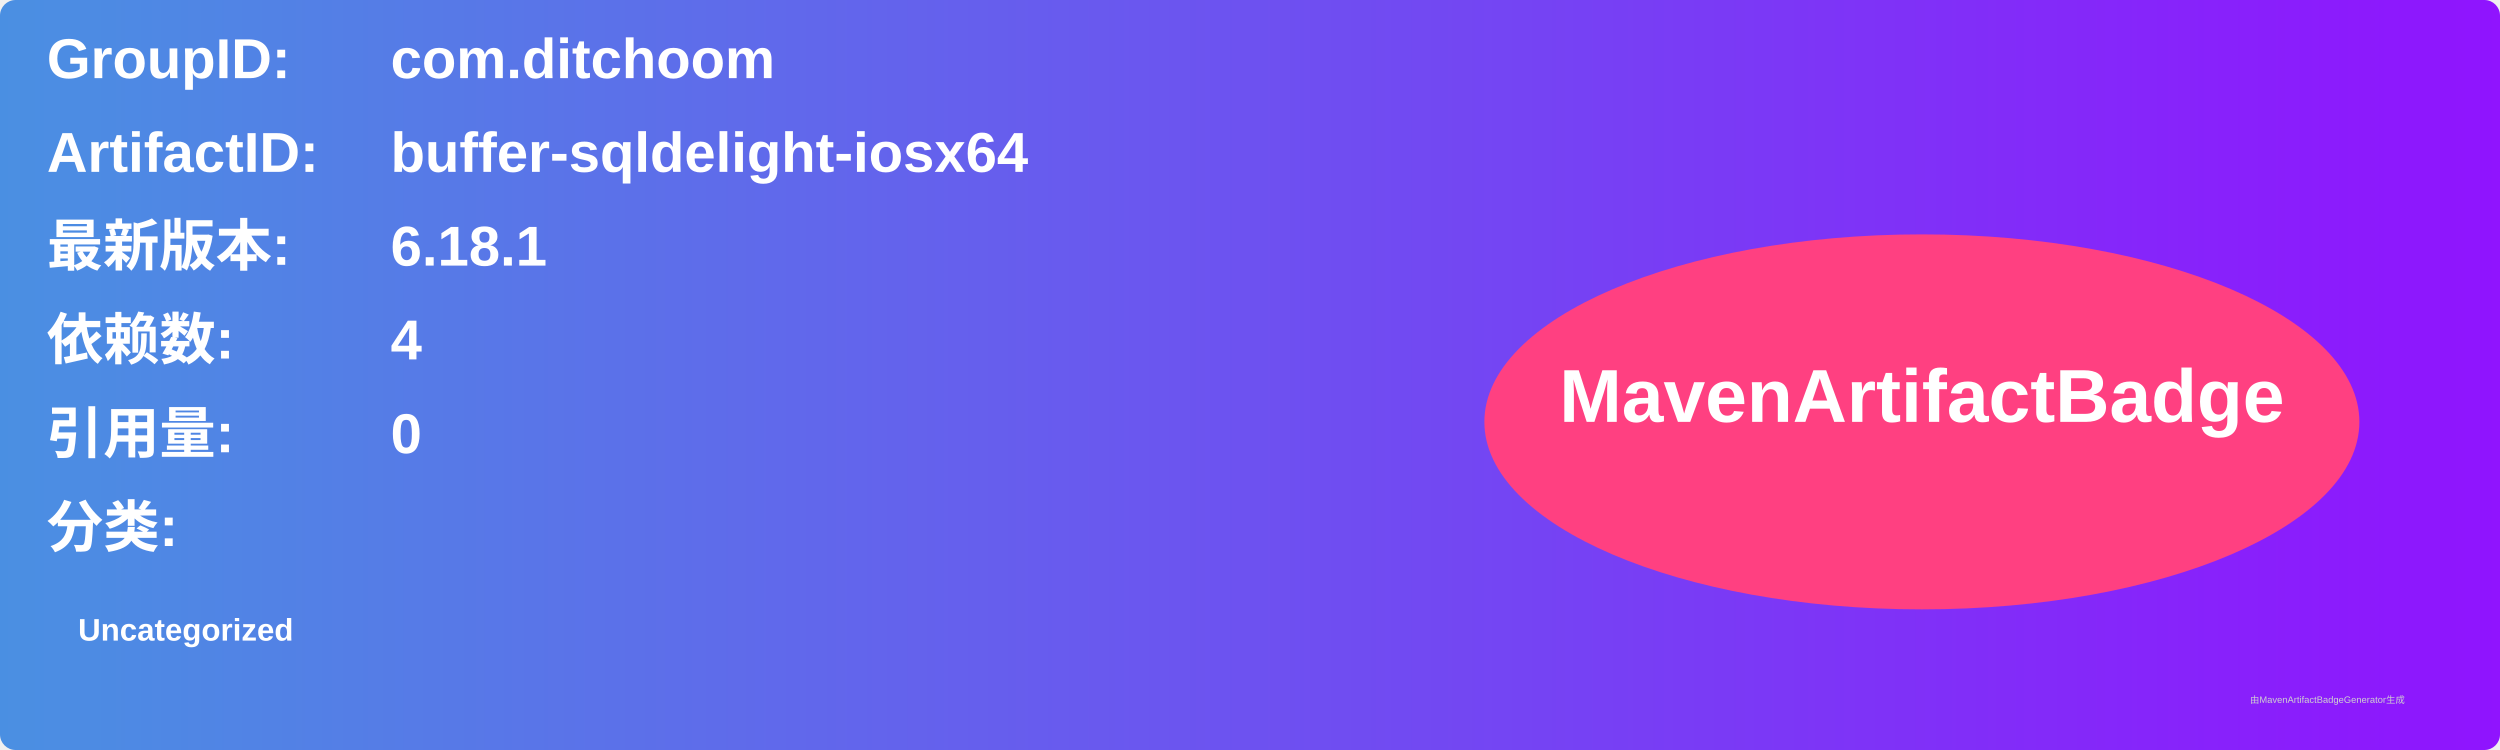
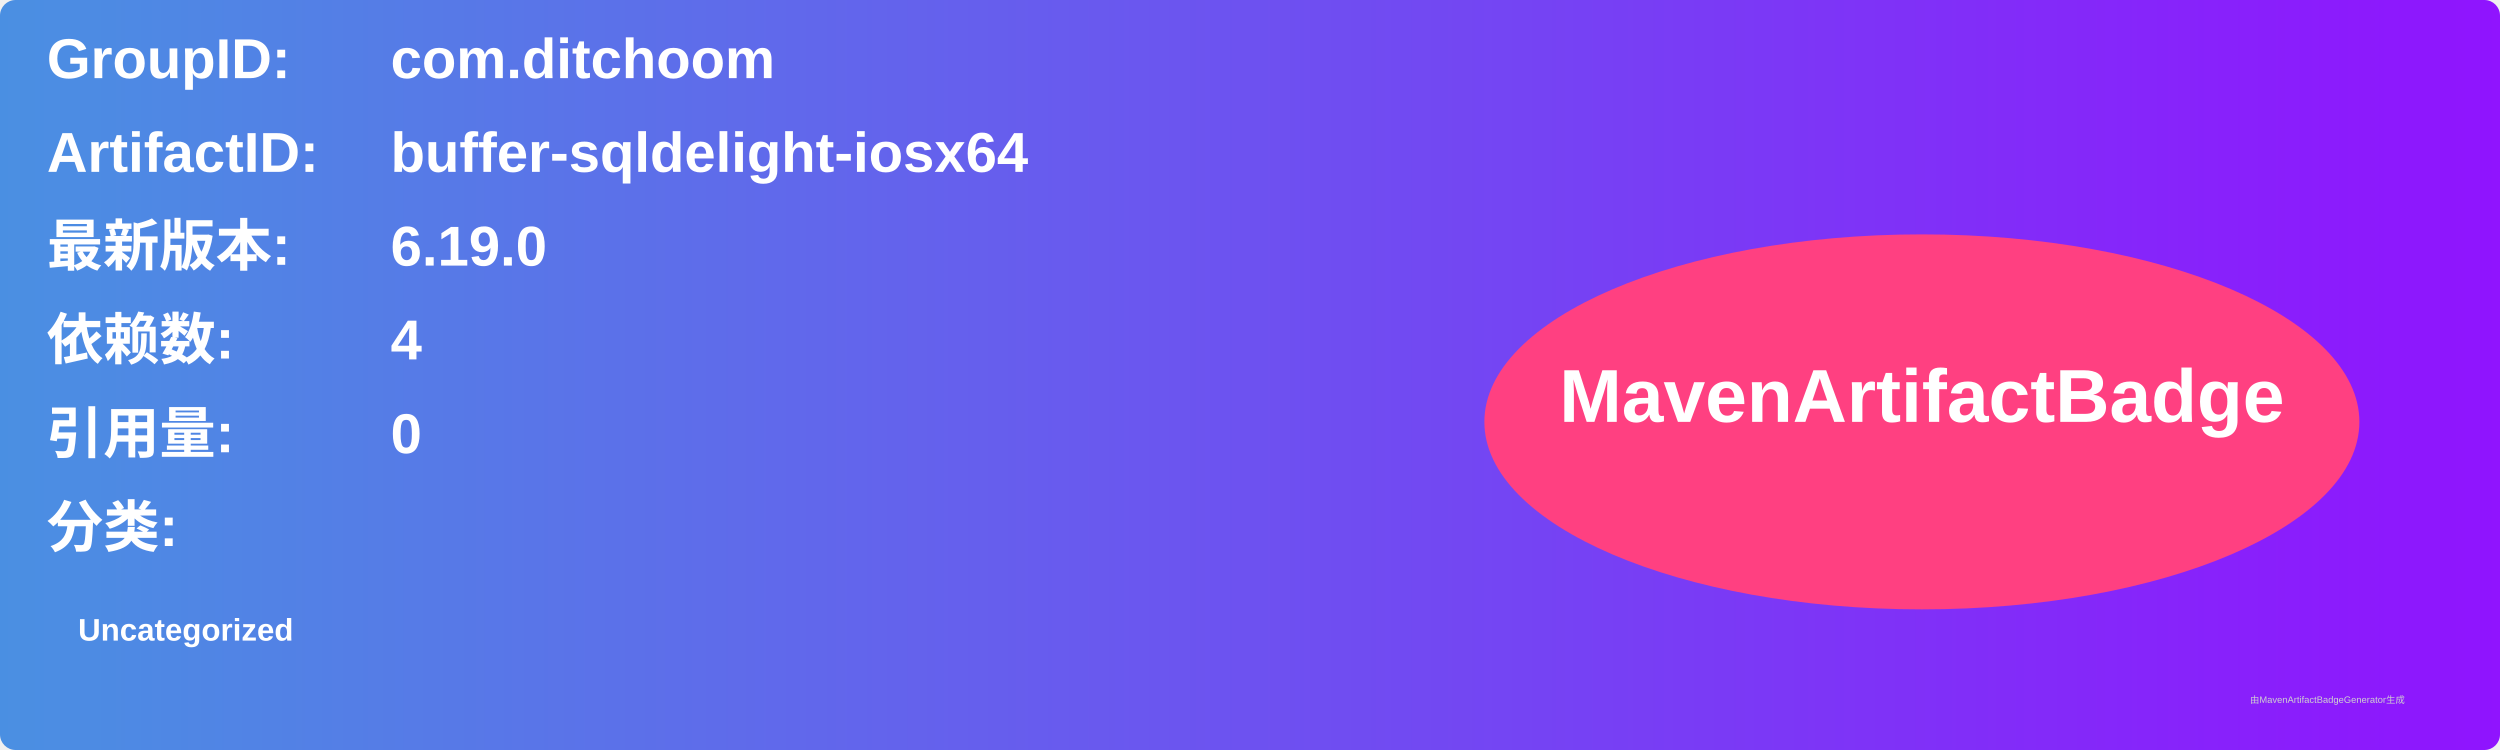
<svg xmlns="http://www.w3.org/2000/svg" width="800" height="240" viewBox="0 0 800 240">
  <linearGradient id="grad" x1="0%" y1="0%" x2="100%" y2="0%">
    <stop offset="0%" stop-color="#4a90e2" />
    <stop offset="100%" stop-color="#9013fe" />
  </linearGradient>
  <rect width="100%" height="100%" rx="5" ry="5" fill="url(#grad)" />
  <g transform="translate(15, 15)">
    <text x="0" y="10" font-family="Arial" font-size="18" fill="white" font-weight="bold" width="260">GroupID:</text>
    <text x="110" y="10" font-family="Arial" font-size="18" fill="white" font-weight="bold" width="460">com.ditchoom</text>
    <text x="0" y="40" font-family="Arial" font-size="18" fill="white" font-weight="bold" width="260">ArtifactID:</text>
    <text x="110" y="40" font-family="Arial" font-size="18" fill="white" font-weight="bold" width="460">buffer-sqldelight-iosx64</text>
    <text x="0" y="70" font-family="Arial" font-size="18" fill="white" font-weight="bold">最新版本:</text>
    <text x="110" y="70" font-family="Arial" font-size="18" fill="white" font-weight="bold">
-       <tspan font-weight="bold">6.18.1</tspan>
+       <tspan font-weight="bold">6.19.0</tspan>
    </text>
    <text x="0" y="100" font-family="Arial" font-size="18" fill="white" font-weight="bold">依赖数: </text>
    <text x="110" y="100" font-family="Arial" font-size="18" fill="white">
      <tspan font-weight="bold">4</tspan>
    </text>
    <text x="0" y="130" font-family="Arial" font-size="18" fill="white" font-weight="bold">引用量: </text>
    <text x="110" y="130" font-family="Arial" font-size="18" fill="white">
      <tspan font-weight="bold">0</tspan>
    </text>
    <text x="0" y="160" font-family="Arial" font-size="18" fill="white" font-weight="bold">分类:</text>
    <text x="10" y="190" font-family="Arial" font-size="10" fill="white">
      <tspan font-weight="bold">Uncategorized</tspan>
    </text>
    <ellipse cx="600" cy="120" rx="140" ry="60" fill="#ff4081" />
    <text x="600" y="120" text-anchor="middle" font-family="Arial" font-size="24" fill="white" font-weight="bold">MavenArtifactBadge</text>
  </g>
  <text x="720" y="225" font-family="Arial" font-size="3" fill="#d0d0d0">由MavenArtifactBadgeGenerator生成</text>
</svg>
